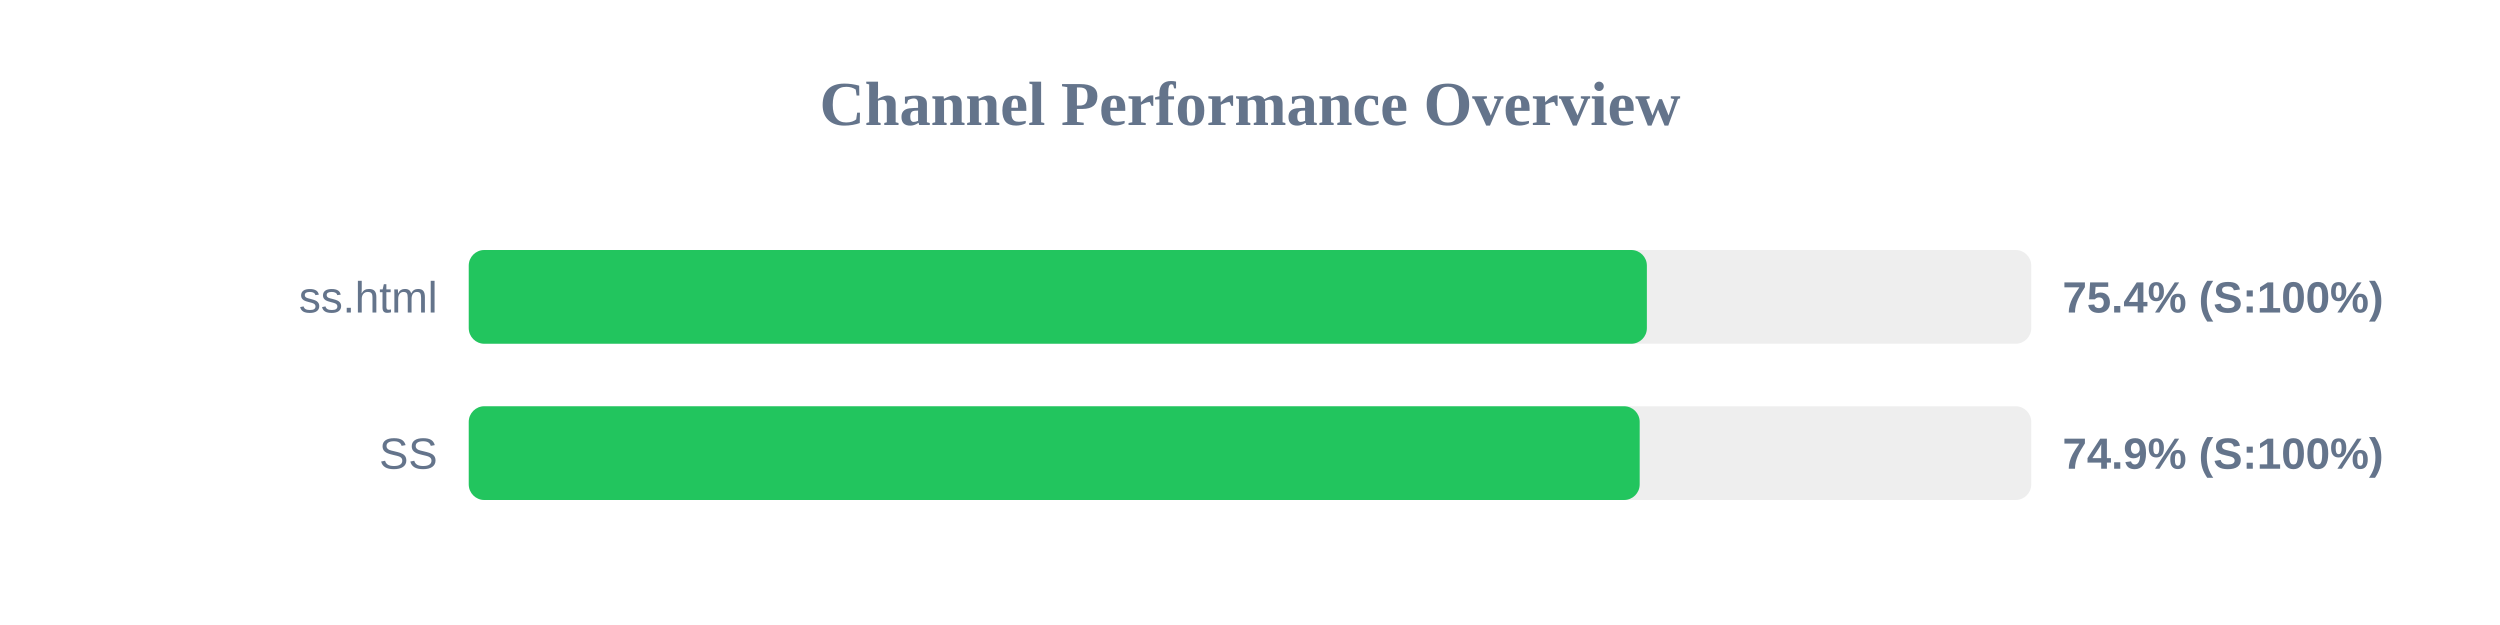
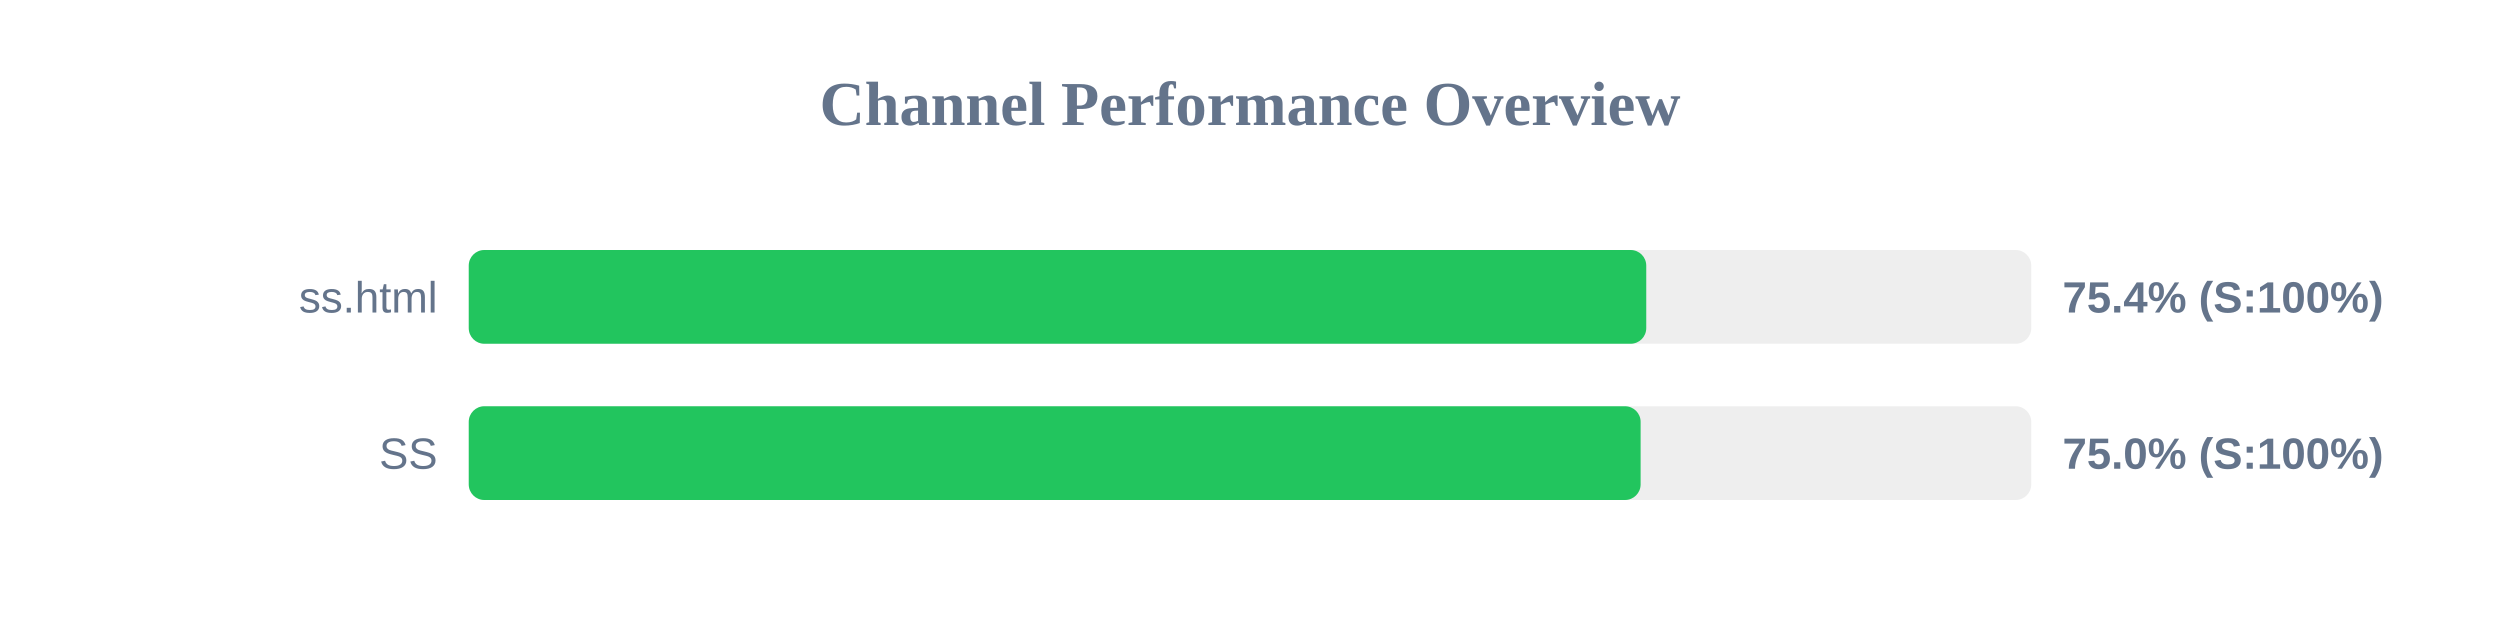
<svg xmlns="http://www.w3.org/2000/svg" width="800" height="200" version="1.1">
  <style>
        .row { font: 14px Arial; fill: #64748b; }
        .score { font: bold 14px Arial; fill: #64748b; }
    </style>
  <text x="400" y="40" text-anchor="middle" font-size="20px" font-weight="bold" fill="#64748b">Channel Performance Overview</text>
  <rect x="150" y="80" width="500" height="30" fill="#eee" rx="5" />
-   <rect x="150" y="80" width="377.0" height="30" fill="#22c55e" rx="5" />
+   <rect x="150" y="80" width="376.8" height="30" fill="#22c55e" rx="5" />
  <text x="140" y="100" text-anchor="end" class="row">ss.html</text>
  <text x="660" y="100" text-anchor="start" class="score">75.4% (S:100%)</text>
  <rect x="150" y="130" width="500" height="30" fill="#eee" rx="5" />
-   <rect x="150" y="130" width="374.7" height="30" fill="#22c55e" rx="5" />
+   <rect x="150" y="130" width="375.0" height="30" fill="#22c55e" rx="5" />
  <text x="140" y="150" text-anchor="end" class="row">SS</text>
-   <text x="660" y="150" text-anchor="start" class="score">74.9% (S:100%)</text>
+   <text x="660" y="150" text-anchor="start" class="score">75.0% (S:100%)</text>
</svg>
